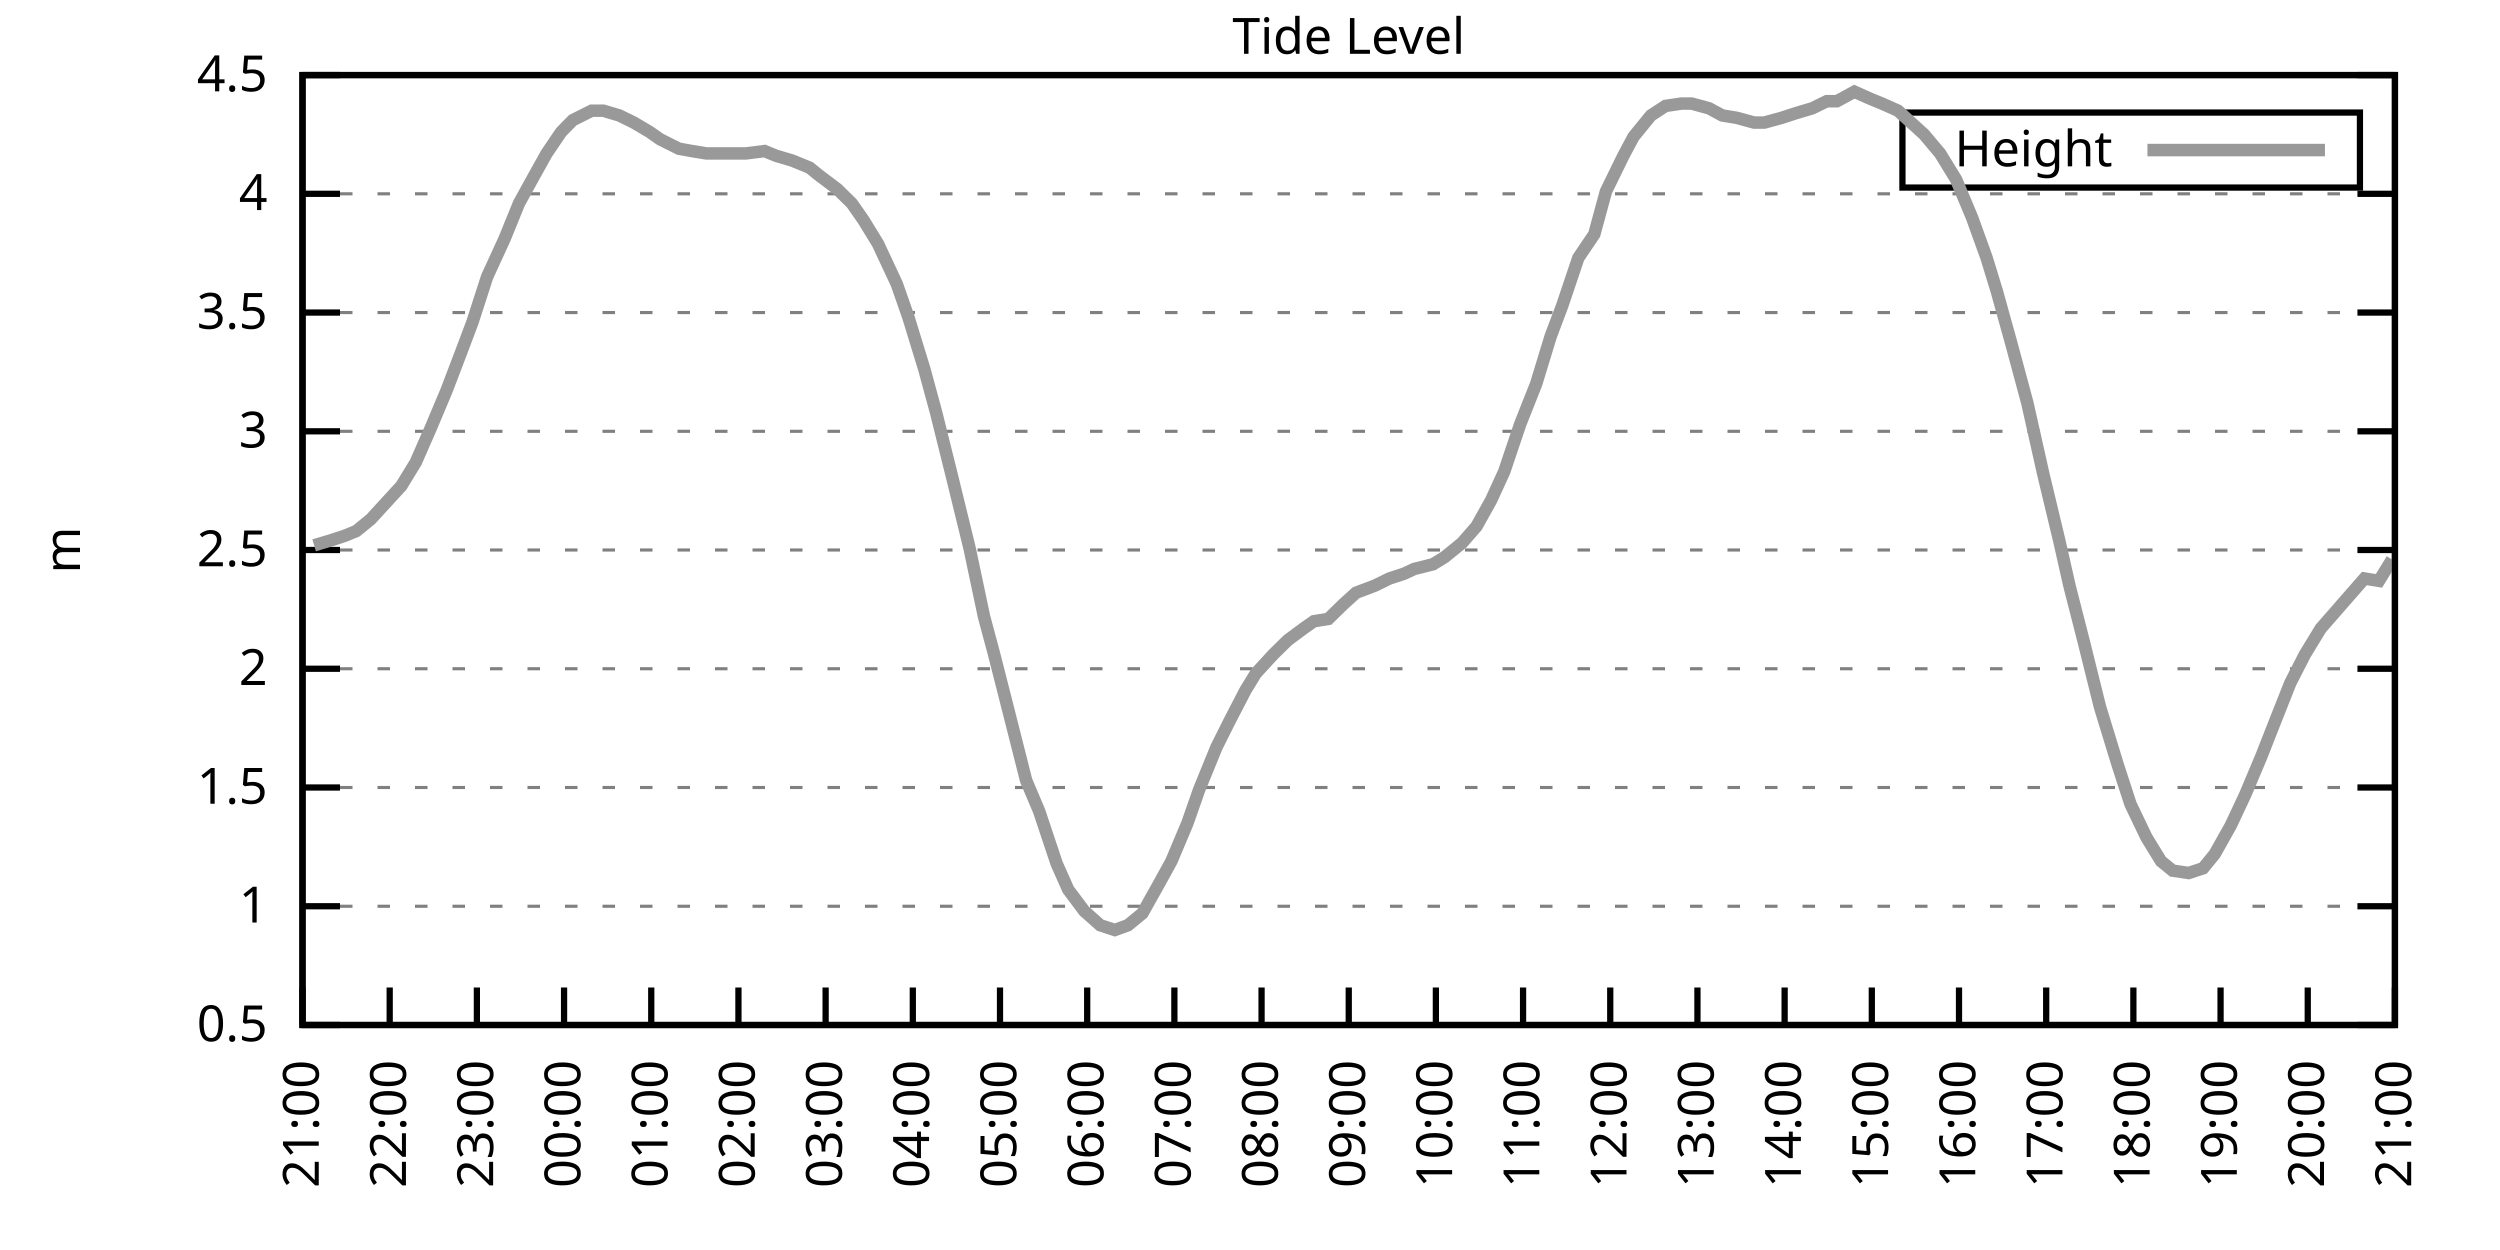
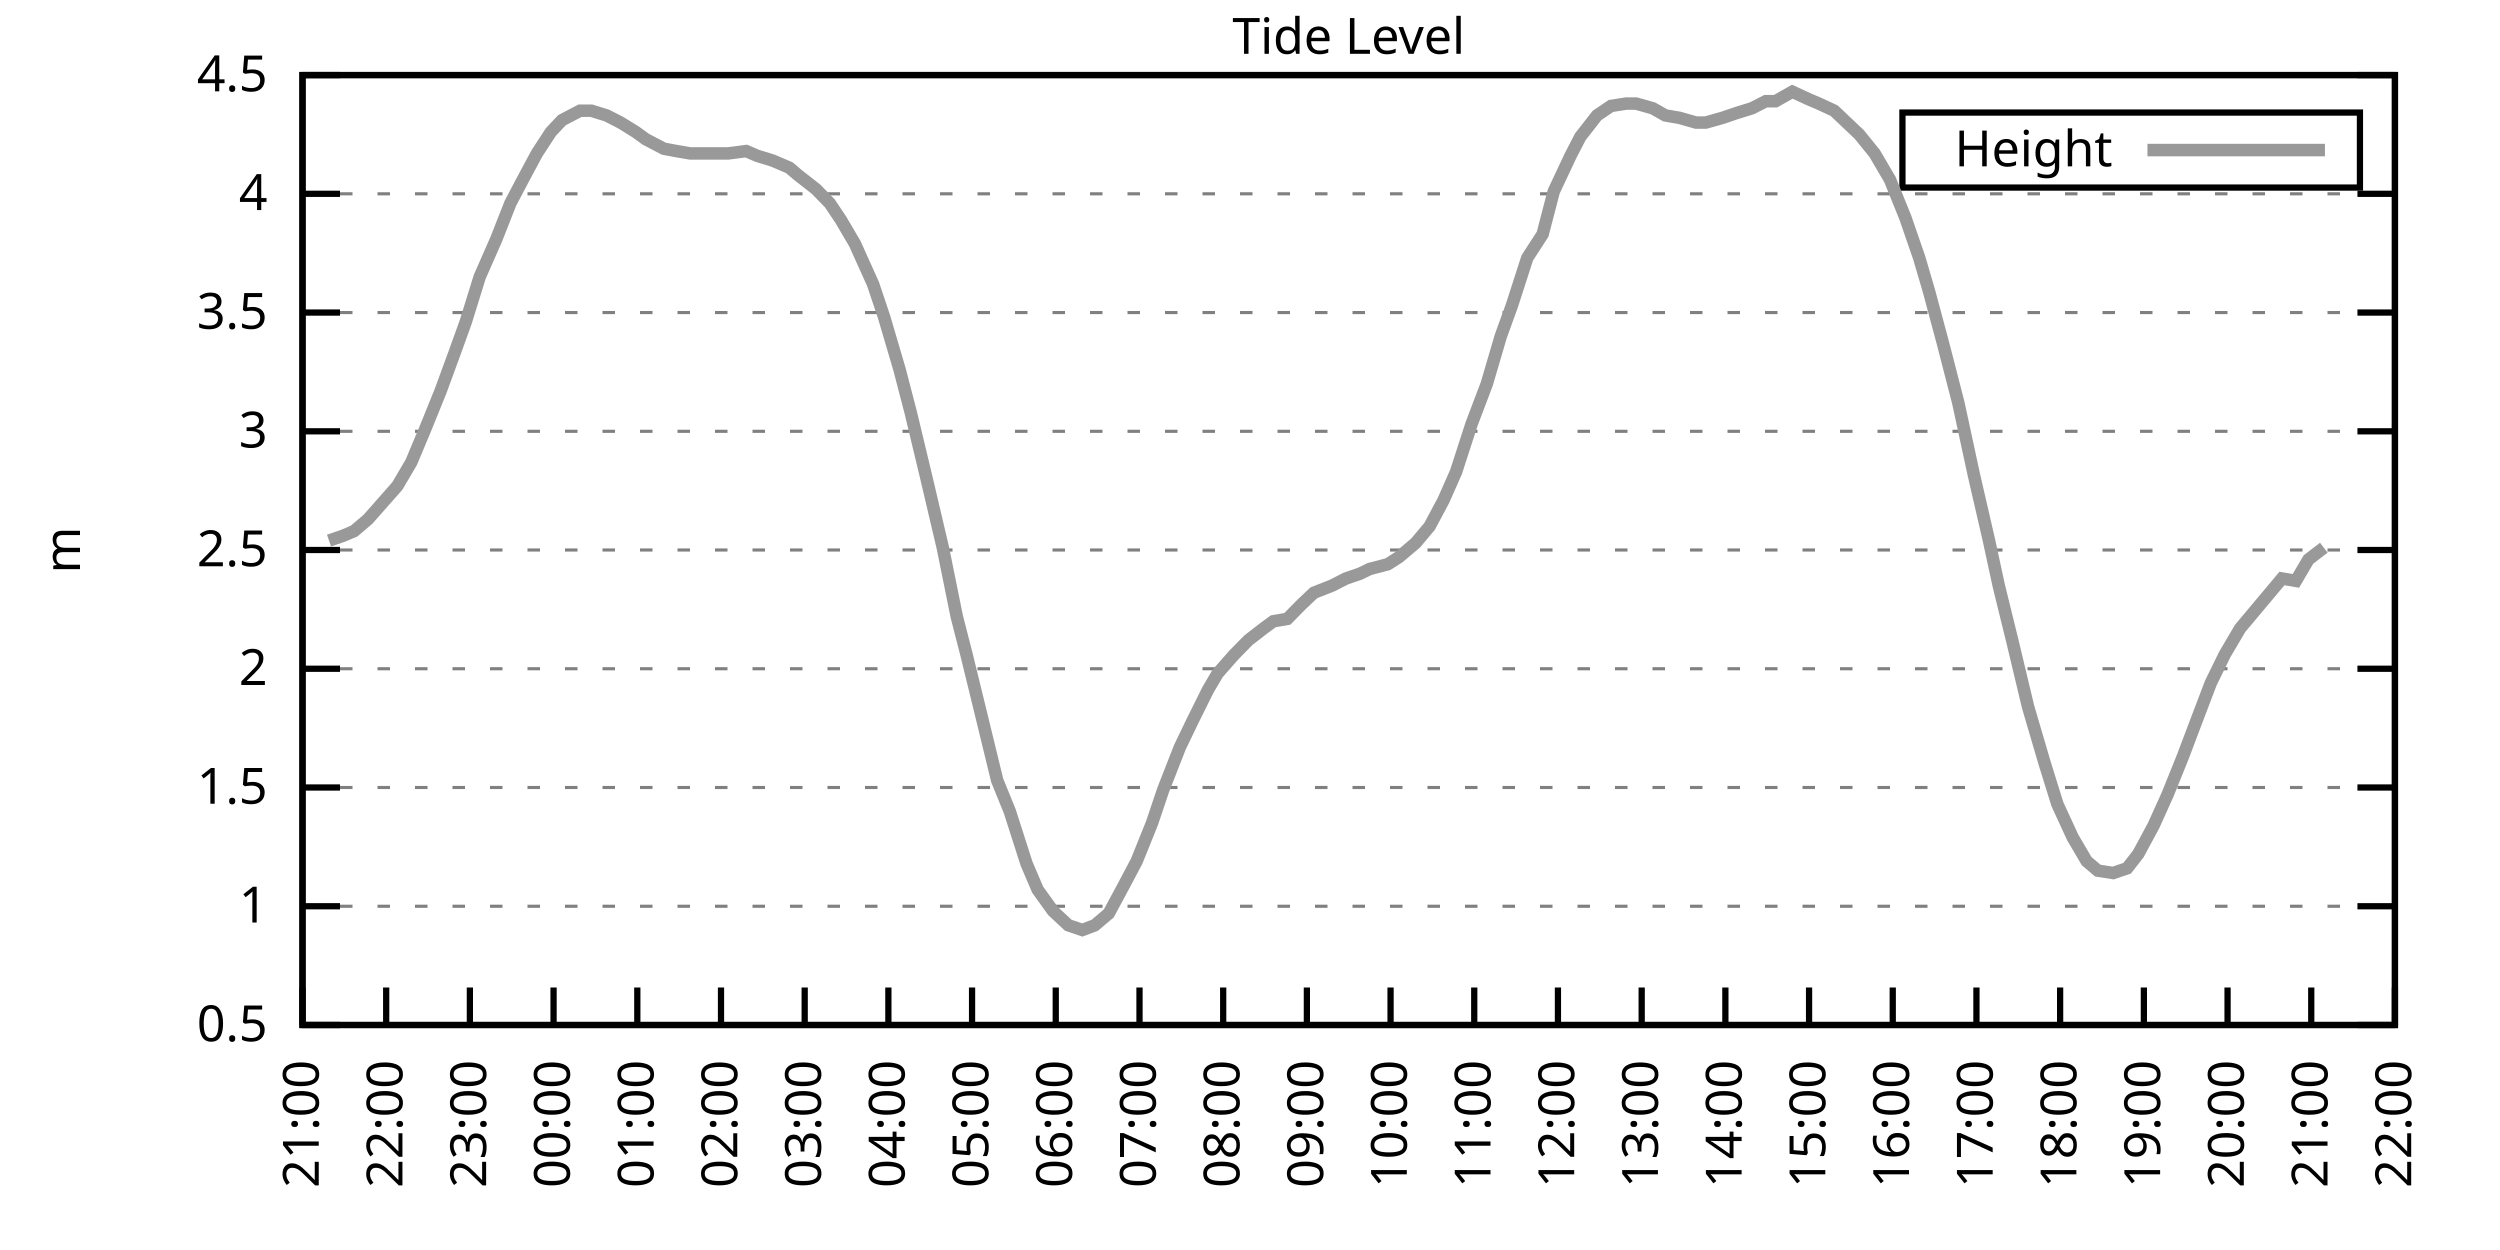
<svg xmlns="http://www.w3.org/2000/svg" xmlns:xlink="http://www.w3.org/1999/xlink" width="400" height="200" viewBox="0 0 400 200">
  <g id="gnuplot_canvas">
    <rect x="0" y="0" width="400" height="200" fill="none" />
    <defs>
      <circle id="gpDot" r="0.5" stroke-width="0.5" stroke="currentColor" />
      <path id="gpPt0" stroke-width="0.333" stroke="currentColor" d="M-1,0 h2 M0,-1 v2" />
      <path id="gpPt1" stroke-width="0.333" stroke="currentColor" d="M-1,-1 L1,1 M1,-1 L-1,1" />
      <path id="gpPt2" stroke-width="0.333" stroke="currentColor" d="M-1,0 L1,0 M0,-1 L0,1 M-1,-1 L1,1 M-1,1 L1,-1" />
      <rect id="gpPt3" stroke-width="0.333" stroke="currentColor" x="-1" y="-1" width="2" height="2" />
      <rect id="gpPt4" stroke-width="0.333" stroke="currentColor" fill="currentColor" x="-1" y="-1" width="2" height="2" />
      <circle id="gpPt5" stroke-width="0.333" stroke="currentColor" cx="0" cy="0" r="1" />
      <use xlink:href="#gpPt5" id="gpPt6" fill="currentColor" stroke="none" />
      <path id="gpPt7" stroke-width="0.333" stroke="currentColor" d="M0,-1.33 L-1.33,0.67 L1.33,0.67 z" />
      <use xlink:href="#gpPt7" id="gpPt8" fill="currentColor" stroke="none" />
      <use xlink:href="#gpPt7" id="gpPt9" stroke="currentColor" transform="rotate(180)" />
      <use xlink:href="#gpPt9" id="gpPt10" fill="currentColor" stroke="none" />
      <use xlink:href="#gpPt3" id="gpPt11" stroke="currentColor" transform="rotate(45)" />
      <use xlink:href="#gpPt11" id="gpPt12" fill="currentColor" stroke="none" />
      <path id="gpPt13" stroke-width="0.333" stroke="currentColor" d="M0,1.330 L1.265,0.411 L0.782,-1.067 L-0.782,-1.076 L-1.265,0.411 z" />
      <use xlink:href="#gpPt13" id="gpPt14" fill="currentColor" stroke="none" />
      <filter id="textbox" filterUnits="objectBoundingBox" x="0" y="0" height="1" width="1">
        <feFlood flood-color="white" flood-opacity="1" result="bgnd" />
        <feComposite in="SourceGraphic" in2="bgnd" operator="atop" />
      </filter>
      <filter id="greybox" filterUnits="objectBoundingBox" x="0" y="0" height="1" width="1">
        <feFlood flood-color="lightgrey" flood-opacity="1" result="grey" />
        <feComposite in="SourceGraphic" in2="grey" operator="atop" />
      </filter>
    </defs>
    <g fill="none" color="white" stroke="currentColor" stroke-width="1.00" stroke-linecap="butt" stroke-linejoin="miter">
</g>
    <g fill="none" color="black" stroke="currentColor" stroke-width="1.00" stroke-linecap="butt" stroke-linejoin="miter">
      <g stroke="none" shape-rendering="crispEdges">
        <polygon fill="rgb(255, 255, 255)" points="48.40,164.00 383.18,164.00 383.18,12.02 48.40,12.02 " />
      </g>
    </g>
    <g fill="none" color="black" stroke="currentColor" stroke-width="1.00" stroke-linecap="butt" stroke-linejoin="miter">
</g>
    <g fill="none" color="black" stroke="black" stroke-width="0.50" stroke-linecap="butt" stroke-linejoin="miter">
</g>
    <g fill="none" color="gray" stroke="currentColor" stroke-width="0.50" stroke-linecap="butt" stroke-linejoin="miter">
      <path stroke="gray" stroke-dasharray="2,4" class="gridline" d="M48.40,164.00 L383.19,164.00  " />
    </g>
    <g fill="none" color="gray" stroke="gray" stroke-width="1.00" stroke-linecap="butt" stroke-linejoin="miter">
</g>
    <g fill="none" color="black" stroke="currentColor" stroke-width="1.00" stroke-linecap="butt" stroke-linejoin="miter">
      <path stroke="black" d="M48.40,164.00 L54.40,164.00 M383.19,164.00 L377.19,164.00  " />
      <g transform="translate(42.80,166.60)" stroke="none" fill="black" font-family="Sans" font-size="8.00" text-anchor="end">
        <text>
          <tspan font-family="Sans"> 0.5</tspan>
        </text>
      </g>
    </g>
    <g fill="none" color="black" stroke="currentColor" stroke-width="1.00" stroke-linecap="butt" stroke-linejoin="miter">
</g>
    <g fill="none" color="black" stroke="black" stroke-width="0.50" stroke-linecap="butt" stroke-linejoin="miter">
</g>
    <g fill="none" color="gray" stroke="currentColor" stroke-width="0.50" stroke-linecap="butt" stroke-linejoin="miter">
      <path stroke="gray" stroke-dasharray="2,4" class="gridline" d="M48.40,145.00 L383.19,145.00  " />
    </g>
    <g fill="none" color="gray" stroke="gray" stroke-width="1.00" stroke-linecap="butt" stroke-linejoin="miter">
</g>
    <g fill="none" color="black" stroke="currentColor" stroke-width="1.00" stroke-linecap="butt" stroke-linejoin="miter">
      <path stroke="black" d="M48.40,145.00 L54.40,145.00 M383.19,145.00 L377.19,145.00  " />
      <g transform="translate(42.80,147.60)" stroke="none" fill="black" font-family="Sans" font-size="8.00" text-anchor="end">
        <text>
          <tspan font-family="Sans"> 1</tspan>
        </text>
      </g>
    </g>
    <g fill="none" color="black" stroke="currentColor" stroke-width="1.00" stroke-linecap="butt" stroke-linejoin="miter">
</g>
    <g fill="none" color="black" stroke="black" stroke-width="0.50" stroke-linecap="butt" stroke-linejoin="miter">
</g>
    <g fill="none" color="gray" stroke="currentColor" stroke-width="0.50" stroke-linecap="butt" stroke-linejoin="miter">
      <path stroke="gray" stroke-dasharray="2,4" class="gridline" d="M48.40,126.00 L383.19,126.00  " />
    </g>
    <g fill="none" color="gray" stroke="gray" stroke-width="1.00" stroke-linecap="butt" stroke-linejoin="miter">
</g>
    <g fill="none" color="black" stroke="currentColor" stroke-width="1.00" stroke-linecap="butt" stroke-linejoin="miter">
      <path stroke="black" d="M48.40,126.00 L54.40,126.00 M383.19,126.00 L377.19,126.00  " />
      <g transform="translate(42.80,128.60)" stroke="none" fill="black" font-family="Sans" font-size="8.00" text-anchor="end">
        <text>
          <tspan font-family="Sans"> 1.5</tspan>
        </text>
      </g>
    </g>
    <g fill="none" color="black" stroke="currentColor" stroke-width="1.00" stroke-linecap="butt" stroke-linejoin="miter">
</g>
    <g fill="none" color="black" stroke="black" stroke-width="0.50" stroke-linecap="butt" stroke-linejoin="miter">
</g>
    <g fill="none" color="gray" stroke="currentColor" stroke-width="0.50" stroke-linecap="butt" stroke-linejoin="miter">
      <path stroke="gray" stroke-dasharray="2,4" class="gridline" d="M48.40,107.00 L383.19,107.00  " />
    </g>
    <g fill="none" color="gray" stroke="gray" stroke-width="1.00" stroke-linecap="butt" stroke-linejoin="miter">
</g>
    <g fill="none" color="black" stroke="currentColor" stroke-width="1.00" stroke-linecap="butt" stroke-linejoin="miter">
      <path stroke="black" d="M48.40,107.00 L54.40,107.00 M383.19,107.00 L377.19,107.00  " />
      <g transform="translate(42.80,109.60)" stroke="none" fill="black" font-family="Sans" font-size="8.00" text-anchor="end">
        <text>
          <tspan font-family="Sans"> 2</tspan>
        </text>
      </g>
    </g>
    <g fill="none" color="black" stroke="currentColor" stroke-width="1.00" stroke-linecap="butt" stroke-linejoin="miter">
</g>
    <g fill="none" color="black" stroke="black" stroke-width="0.50" stroke-linecap="butt" stroke-linejoin="miter">
</g>
    <g fill="none" color="gray" stroke="currentColor" stroke-width="0.50" stroke-linecap="butt" stroke-linejoin="miter">
      <path stroke="gray" stroke-dasharray="2,4" class="gridline" d="M48.40,88.00 L383.19,88.00  " />
    </g>
    <g fill="none" color="gray" stroke="gray" stroke-width="1.00" stroke-linecap="butt" stroke-linejoin="miter">
</g>
    <g fill="none" color="black" stroke="currentColor" stroke-width="1.00" stroke-linecap="butt" stroke-linejoin="miter">
      <path stroke="black" d="M48.40,88.00 L54.40,88.00 M383.19,88.00 L377.19,88.00  " />
      <g transform="translate(42.80,90.60)" stroke="none" fill="black" font-family="Sans" font-size="8.00" text-anchor="end">
        <text>
          <tspan font-family="Sans"> 2.5</tspan>
        </text>
      </g>
    </g>
    <g fill="none" color="black" stroke="currentColor" stroke-width="1.00" stroke-linecap="butt" stroke-linejoin="miter">
</g>
    <g fill="none" color="black" stroke="black" stroke-width="0.50" stroke-linecap="butt" stroke-linejoin="miter">
</g>
    <g fill="none" color="gray" stroke="currentColor" stroke-width="0.50" stroke-linecap="butt" stroke-linejoin="miter">
      <path stroke="gray" stroke-dasharray="2,4" class="gridline" d="M48.40,69.01 L383.19,69.01  " />
    </g>
    <g fill="none" color="gray" stroke="gray" stroke-width="1.00" stroke-linecap="butt" stroke-linejoin="miter">
</g>
    <g fill="none" color="black" stroke="currentColor" stroke-width="1.00" stroke-linecap="butt" stroke-linejoin="miter">
      <path stroke="black" d="M48.40,69.01 L54.40,69.01 M383.19,69.01 L377.19,69.01  " />
      <g transform="translate(42.80,71.61)" stroke="none" fill="black" font-family="Sans" font-size="8.00" text-anchor="end">
        <text>
          <tspan font-family="Sans"> 3</tspan>
        </text>
      </g>
    </g>
    <g fill="none" color="black" stroke="currentColor" stroke-width="1.00" stroke-linecap="butt" stroke-linejoin="miter">
</g>
    <g fill="none" color="black" stroke="black" stroke-width="0.50" stroke-linecap="butt" stroke-linejoin="miter">
</g>
    <g fill="none" color="gray" stroke="currentColor" stroke-width="0.50" stroke-linecap="butt" stroke-linejoin="miter">
      <path stroke="gray" stroke-dasharray="2,4" class="gridline" d="M48.40,50.01 L383.19,50.01  " />
    </g>
    <g fill="none" color="gray" stroke="gray" stroke-width="1.00" stroke-linecap="butt" stroke-linejoin="miter">
</g>
    <g fill="none" color="black" stroke="currentColor" stroke-width="1.00" stroke-linecap="butt" stroke-linejoin="miter">
      <path stroke="black" d="M48.40,50.01 L54.40,50.01 M383.19,50.01 L377.19,50.01  " />
      <g transform="translate(42.80,52.61)" stroke="none" fill="black" font-family="Sans" font-size="8.00" text-anchor="end">
        <text>
          <tspan font-family="Sans"> 3.5</tspan>
        </text>
      </g>
    </g>
    <g fill="none" color="black" stroke="currentColor" stroke-width="1.00" stroke-linecap="butt" stroke-linejoin="miter">
</g>
    <g fill="none" color="black" stroke="black" stroke-width="0.50" stroke-linecap="butt" stroke-linejoin="miter">
</g>
    <g fill="none" color="gray" stroke="currentColor" stroke-width="0.50" stroke-linecap="butt" stroke-linejoin="miter">
      <path stroke="gray" stroke-dasharray="2,4" class="gridline" d="M48.40,31.01 L383.19,31.01  " />
    </g>
    <g fill="none" color="gray" stroke="gray" stroke-width="1.00" stroke-linecap="butt" stroke-linejoin="miter">
</g>
    <g fill="none" color="black" stroke="currentColor" stroke-width="1.00" stroke-linecap="butt" stroke-linejoin="miter">
      <path stroke="black" d="M48.40,31.01 L54.40,31.01 M383.19,31.01 L377.19,31.01  " />
      <g transform="translate(42.80,33.61)" stroke="none" fill="black" font-family="Sans" font-size="8.00" text-anchor="end">
        <text>
          <tspan font-family="Sans"> 4</tspan>
        </text>
      </g>
    </g>
    <g fill="none" color="black" stroke="currentColor" stroke-width="1.00" stroke-linecap="butt" stroke-linejoin="miter">
</g>
    <g fill="none" color="black" stroke="black" stroke-width="0.50" stroke-linecap="butt" stroke-linejoin="miter">
</g>
    <g fill="none" color="gray" stroke="currentColor" stroke-width="0.50" stroke-linecap="butt" stroke-linejoin="miter">
      <path stroke="gray" stroke-dasharray="2,4" class="gridline" d="M48.40,12.01 L383.19,12.01  " />
    </g>
    <g fill="none" color="gray" stroke="gray" stroke-width="1.00" stroke-linecap="butt" stroke-linejoin="miter">
</g>
    <g fill="none" color="black" stroke="currentColor" stroke-width="1.00" stroke-linecap="butt" stroke-linejoin="miter">
      <path stroke="black" d="M48.40,12.01 L54.40,12.01 M383.19,12.01 L377.19,12.01  " />
      <g transform="translate(42.80,14.61)" stroke="none" fill="black" font-family="Sans" font-size="8.00" text-anchor="end">
        <text>
          <tspan font-family="Sans"> 4.5</tspan>
        </text>
      </g>
    </g>
    <g fill="none" color="black" stroke="currentColor" stroke-width="1.00" stroke-linecap="butt" stroke-linejoin="miter">
      <path stroke="black" d="M48.40,164.00 L48.40,158.00  " />
      <g transform="translate(51.00,169.60) rotate(270.00)" stroke="none" fill="black" font-family="Sans" font-size="8.00" text-anchor="end">
        <text>
          <tspan font-family="Sans">21:00</tspan>
        </text>
      </g>
    </g>
    <g fill="none" color="black" stroke="currentColor" stroke-width="1.00" stroke-linecap="butt" stroke-linejoin="miter">
-       <path stroke="black" d="M62.35,164.00 L62.35,158.00  " />
-       <g transform="translate(64.95,169.60) rotate(270.00)" stroke="none" fill="black" font-family="Sans" font-size="8.00" text-anchor="end">
+       <path stroke="black" d="M61.79,164.00 L61.79,158.00  " />
+       <g transform="translate(64.39,169.60) rotate(270.00)" stroke="none" fill="black" font-family="Sans" font-size="8.00" text-anchor="end">
        <text>
          <tspan font-family="Sans">22:00</tspan>
        </text>
      </g>
    </g>
    <g fill="none" color="black" stroke="currentColor" stroke-width="1.00" stroke-linecap="butt" stroke-linejoin="miter">
-       <path stroke="black" d="M76.30,164.00 L76.30,158.00  " />
-       <g transform="translate(78.90,169.60) rotate(270.00)" stroke="none" fill="black" font-family="Sans" font-size="8.00" text-anchor="end">
+       <path stroke="black" d="M75.18,164.00 L75.18,158.00  " />
+       <g transform="translate(77.78,169.60) rotate(270.00)" stroke="none" fill="black" font-family="Sans" font-size="8.00" text-anchor="end">
        <text>
          <tspan font-family="Sans">23:00</tspan>
        </text>
      </g>
    </g>
    <g fill="none" color="black" stroke="currentColor" stroke-width="1.00" stroke-linecap="butt" stroke-linejoin="miter">
-       <path stroke="black" d="M90.25,164.00 L90.25,158.00  " />
-       <g transform="translate(92.85,169.60) rotate(270.00)" stroke="none" fill="black" font-family="Sans" font-size="8.00" text-anchor="end">
+       <path stroke="black" d="M88.57,164.00 L88.57,158.00  " />
+       <g transform="translate(91.17,169.60) rotate(270.00)" stroke="none" fill="black" font-family="Sans" font-size="8.00" text-anchor="end">
        <text>
          <tspan font-family="Sans">00:00</tspan>
        </text>
      </g>
    </g>
    <g fill="none" color="black" stroke="currentColor" stroke-width="1.00" stroke-linecap="butt" stroke-linejoin="miter">
-       <path stroke="black" d="M104.20,164.00 L104.20,158.00  " />
-       <g transform="translate(106.80,169.60) rotate(270.00)" stroke="none" fill="black" font-family="Sans" font-size="8.00" text-anchor="end">
+       <path stroke="black" d="M101.97,164.00 L101.97,158.00  " />
+       <g transform="translate(104.57,169.60) rotate(270.00)" stroke="none" fill="black" font-family="Sans" font-size="8.00" text-anchor="end">
        <text>
          <tspan font-family="Sans">01:00</tspan>
        </text>
      </g>
    </g>
    <g fill="none" color="black" stroke="currentColor" stroke-width="1.00" stroke-linecap="butt" stroke-linejoin="miter">
-       <path stroke="black" d="M118.15,164.00 L118.15,158.00  " />
-       <g transform="translate(120.75,169.60) rotate(270.00)" stroke="none" fill="black" font-family="Sans" font-size="8.00" text-anchor="end">
+       <path stroke="black" d="M115.36,164.00 L115.36,158.00  " />
+       <g transform="translate(117.96,169.60) rotate(270.00)" stroke="none" fill="black" font-family="Sans" font-size="8.00" text-anchor="end">
        <text>
          <tspan font-family="Sans">02:00</tspan>
        </text>
      </g>
    </g>
    <g fill="none" color="black" stroke="currentColor" stroke-width="1.00" stroke-linecap="butt" stroke-linejoin="miter">
-       <path stroke="black" d="M132.10,164.00 L132.10,158.00  " />
-       <g transform="translate(134.70,169.60) rotate(270.00)" stroke="none" fill="black" font-family="Sans" font-size="8.00" text-anchor="end">
+       <path stroke="black" d="M128.75,164.00 L128.75,158.00  " />
+       <g transform="translate(131.35,169.60) rotate(270.00)" stroke="none" fill="black" font-family="Sans" font-size="8.00" text-anchor="end">
        <text>
          <tspan font-family="Sans">03:00</tspan>
        </text>
      </g>
    </g>
    <g fill="none" color="black" stroke="currentColor" stroke-width="1.00" stroke-linecap="butt" stroke-linejoin="miter">
-       <path stroke="black" d="M146.05,164.00 L146.05,158.00  " />
-       <g transform="translate(148.65,169.60) rotate(270.00)" stroke="none" fill="black" font-family="Sans" font-size="8.00" text-anchor="end">
+       <path stroke="black" d="M142.14,164.00 L142.14,158.00  " />
+       <g transform="translate(144.74,169.60) rotate(270.00)" stroke="none" fill="black" font-family="Sans" font-size="8.00" text-anchor="end">
        <text>
          <tspan font-family="Sans">04:00</tspan>
        </text>
      </g>
    </g>
    <g fill="none" color="black" stroke="currentColor" stroke-width="1.00" stroke-linecap="butt" stroke-linejoin="miter">
-       <path stroke="black" d="M160.00,164.00 L160.00,158.00  " />
-       <g transform="translate(162.60,169.60) rotate(270.00)" stroke="none" fill="black" font-family="Sans" font-size="8.00" text-anchor="end">
+       <path stroke="black" d="M155.53,164.00 L155.53,158.00  " />
+       <g transform="translate(158.13,169.60) rotate(270.00)" stroke="none" fill="black" font-family="Sans" font-size="8.00" text-anchor="end">
        <text>
          <tspan font-family="Sans">05:00</tspan>
        </text>
      </g>
    </g>
    <g fill="none" color="black" stroke="currentColor" stroke-width="1.00" stroke-linecap="butt" stroke-linejoin="miter">
-       <path stroke="black" d="M173.95,164.00 L173.95,158.00  " />
-       <g transform="translate(176.55,169.60) rotate(270.00)" stroke="none" fill="black" font-family="Sans" font-size="8.00" text-anchor="end">
+       <path stroke="black" d="M168.92,164.00 L168.92,158.00  " />
+       <g transform="translate(171.52,169.60) rotate(270.00)" stroke="none" fill="black" font-family="Sans" font-size="8.00" text-anchor="end">
        <text>
          <tspan font-family="Sans">06:00</tspan>
        </text>
      </g>
    </g>
    <g fill="none" color="black" stroke="currentColor" stroke-width="1.00" stroke-linecap="butt" stroke-linejoin="miter">
-       <path stroke="black" d="M187.90,164.00 L187.90,158.00  " />
-       <g transform="translate(190.50,169.60) rotate(270.00)" stroke="none" fill="black" font-family="Sans" font-size="8.00" text-anchor="end">
+       <path stroke="black" d="M182.32,164.00 L182.32,158.00  " />
+       <g transform="translate(184.92,169.60) rotate(270.00)" stroke="none" fill="black" font-family="Sans" font-size="8.00" text-anchor="end">
        <text>
          <tspan font-family="Sans">07:00</tspan>
        </text>
      </g>
    </g>
    <g fill="none" color="black" stroke="currentColor" stroke-width="1.00" stroke-linecap="butt" stroke-linejoin="miter">
-       <path stroke="black" d="M201.85,164.00 L201.85,158.00  " />
-       <g transform="translate(204.45,169.60) rotate(270.00)" stroke="none" fill="black" font-family="Sans" font-size="8.00" text-anchor="end">
+       <path stroke="black" d="M195.71,164.00 L195.71,158.00  " />
+       <g transform="translate(198.31,169.60) rotate(270.00)" stroke="none" fill="black" font-family="Sans" font-size="8.00" text-anchor="end">
        <text>
          <tspan font-family="Sans">08:00</tspan>
        </text>
      </g>
    </g>
    <g fill="none" color="black" stroke="currentColor" stroke-width="1.00" stroke-linecap="butt" stroke-linejoin="miter">
-       <path stroke="black" d="M215.80,164.00 L215.80,158.00  " />
-       <g transform="translate(218.40,169.60) rotate(270.00)" stroke="none" fill="black" font-family="Sans" font-size="8.00" text-anchor="end">
+       <path stroke="black" d="M209.10,164.00 L209.10,158.00  " />
+       <g transform="translate(211.70,169.60) rotate(270.00)" stroke="none" fill="black" font-family="Sans" font-size="8.00" text-anchor="end">
        <text>
          <tspan font-family="Sans">09:00</tspan>
        </text>
      </g>
    </g>
    <g fill="none" color="black" stroke="currentColor" stroke-width="1.00" stroke-linecap="butt" stroke-linejoin="miter">
-       <path stroke="black" d="M229.74,164.00 L229.74,158.00  " />
-       <g transform="translate(232.34,169.60) rotate(270.00)" stroke="none" fill="black" font-family="Sans" font-size="8.00" text-anchor="end">
+       <path stroke="black" d="M222.49,164.00 L222.49,158.00  " />
+       <g transform="translate(225.09,169.60) rotate(270.00)" stroke="none" fill="black" font-family="Sans" font-size="8.00" text-anchor="end">
        <text>
          <tspan font-family="Sans">10:00</tspan>
        </text>
      </g>
    </g>
    <g fill="none" color="black" stroke="currentColor" stroke-width="1.00" stroke-linecap="butt" stroke-linejoin="miter">
-       <path stroke="black" d="M243.69,164.00 L243.69,158.00  " />
-       <g transform="translate(246.29,169.60) rotate(270.00)" stroke="none" fill="black" font-family="Sans" font-size="8.00" text-anchor="end">
+       <path stroke="black" d="M235.88,164.00 L235.88,158.00  " />
+       <g transform="translate(238.48,169.60) rotate(270.00)" stroke="none" fill="black" font-family="Sans" font-size="8.00" text-anchor="end">
        <text>
          <tspan font-family="Sans">11:00</tspan>
        </text>
      </g>
    </g>
    <g fill="none" color="black" stroke="currentColor" stroke-width="1.00" stroke-linecap="butt" stroke-linejoin="miter">
-       <path stroke="black" d="M257.64,164.00 L257.64,158.00  " />
-       <g transform="translate(260.24,169.60) rotate(270.00)" stroke="none" fill="black" font-family="Sans" font-size="8.00" text-anchor="end">
+       <path stroke="black" d="M249.27,164.00 L249.27,158.00  " />
+       <g transform="translate(251.87,169.60) rotate(270.00)" stroke="none" fill="black" font-family="Sans" font-size="8.00" text-anchor="end">
        <text>
          <tspan font-family="Sans">12:00</tspan>
        </text>
      </g>
    </g>
    <g fill="none" color="black" stroke="currentColor" stroke-width="1.00" stroke-linecap="butt" stroke-linejoin="miter">
-       <path stroke="black" d="M271.59,164.00 L271.59,158.00  " />
-       <g transform="translate(274.19,169.60) rotate(270.00)" stroke="none" fill="black" font-family="Sans" font-size="8.00" text-anchor="end">
+       <path stroke="black" d="M262.67,164.00 L262.67,158.00  " />
+       <g transform="translate(265.27,169.60) rotate(270.00)" stroke="none" fill="black" font-family="Sans" font-size="8.00" text-anchor="end">
        <text>
          <tspan font-family="Sans">13:00</tspan>
        </text>
      </g>
    </g>
    <g fill="none" color="black" stroke="currentColor" stroke-width="1.00" stroke-linecap="butt" stroke-linejoin="miter">
-       <path stroke="black" d="M285.54,164.00 L285.54,158.00  " />
-       <g transform="translate(288.14,169.60) rotate(270.00)" stroke="none" fill="black" font-family="Sans" font-size="8.00" text-anchor="end">
+       <path stroke="black" d="M276.06,164.00 L276.06,158.00  " />
+       <g transform="translate(278.66,169.60) rotate(270.00)" stroke="none" fill="black" font-family="Sans" font-size="8.00" text-anchor="end">
        <text>
          <tspan font-family="Sans">14:00</tspan>
        </text>
      </g>
    </g>
    <g fill="none" color="black" stroke="currentColor" stroke-width="1.00" stroke-linecap="butt" stroke-linejoin="miter">
-       <path stroke="black" d="M299.49,164.00 L299.49,158.00  " />
-       <g transform="translate(302.09,169.60) rotate(270.00)" stroke="none" fill="black" font-family="Sans" font-size="8.00" text-anchor="end">
+       <path stroke="black" d="M289.45,164.00 L289.45,158.00  " />
+       <g transform="translate(292.05,169.60) rotate(270.00)" stroke="none" fill="black" font-family="Sans" font-size="8.00" text-anchor="end">
        <text>
          <tspan font-family="Sans">15:00</tspan>
        </text>
      </g>
    </g>
    <g fill="none" color="black" stroke="currentColor" stroke-width="1.00" stroke-linecap="butt" stroke-linejoin="miter">
-       <path stroke="black" d="M313.44,164.00 L313.44,158.00  " />
-       <g transform="translate(316.04,169.60) rotate(270.00)" stroke="none" fill="black" font-family="Sans" font-size="8.00" text-anchor="end">
+       <path stroke="black" d="M302.84,164.00 L302.84,158.00  " />
+       <g transform="translate(305.44,169.60) rotate(270.00)" stroke="none" fill="black" font-family="Sans" font-size="8.00" text-anchor="end">
        <text>
          <tspan font-family="Sans">16:00</tspan>
        </text>
      </g>
    </g>
    <g fill="none" color="black" stroke="currentColor" stroke-width="1.00" stroke-linecap="butt" stroke-linejoin="miter">
-       <path stroke="black" d="M327.39,164.00 L327.39,158.00  " />
-       <g transform="translate(329.99,169.60) rotate(270.00)" stroke="none" fill="black" font-family="Sans" font-size="8.00" text-anchor="end">
+       <path stroke="black" d="M316.23,164.00 L316.23,158.00  " />
+       <g transform="translate(318.83,169.60) rotate(270.00)" stroke="none" fill="black" font-family="Sans" font-size="8.00" text-anchor="end">
        <text>
          <tspan font-family="Sans">17:00</tspan>
        </text>
      </g>
    </g>
    <g fill="none" color="black" stroke="currentColor" stroke-width="1.00" stroke-linecap="butt" stroke-linejoin="miter">
-       <path stroke="black" d="M341.34,164.00 L341.34,158.00  " />
-       <g transform="translate(343.94,169.60) rotate(270.00)" stroke="none" fill="black" font-family="Sans" font-size="8.00" text-anchor="end">
+       <path stroke="black" d="M329.62,164.00 L329.62,158.00  " />
+       <g transform="translate(332.22,169.60) rotate(270.00)" stroke="none" fill="black" font-family="Sans" font-size="8.00" text-anchor="end">
        <text>
          <tspan font-family="Sans">18:00</tspan>
        </text>
      </g>
    </g>
    <g fill="none" color="black" stroke="currentColor" stroke-width="1.00" stroke-linecap="butt" stroke-linejoin="miter">
-       <path stroke="black" d="M355.29,164.00 L355.29,158.00  " />
-       <g transform="translate(357.89,169.60) rotate(270.00)" stroke="none" fill="black" font-family="Sans" font-size="8.00" text-anchor="end">
+       <path stroke="black" d="M343.02,164.00 L343.02,158.00  " />
+       <g transform="translate(345.62,169.60) rotate(270.00)" stroke="none" fill="black" font-family="Sans" font-size="8.00" text-anchor="end">
        <text>
          <tspan font-family="Sans">19:00</tspan>
        </text>
      </g>
    </g>
    <g fill="none" color="black" stroke="currentColor" stroke-width="1.00" stroke-linecap="butt" stroke-linejoin="miter">
-       <path stroke="black" d="M369.24,164.00 L369.24,158.00  " />
-       <g transform="translate(371.84,169.60) rotate(270.00)" stroke="none" fill="black" font-family="Sans" font-size="8.00" text-anchor="end">
+       <path stroke="black" d="M356.41,164.00 L356.41,158.00  " />
+       <g transform="translate(359.01,169.60) rotate(270.00)" stroke="none" fill="black" font-family="Sans" font-size="8.00" text-anchor="end">
        <text>
          <tspan font-family="Sans">20:00</tspan>
+         </text>
+       </g>
+     </g>
+     <g fill="none" color="black" stroke="currentColor" stroke-width="1.00" stroke-linecap="butt" stroke-linejoin="miter">
+       <path stroke="black" d="M369.80,164.00 L369.80,158.00  " />
+       <g transform="translate(372.40,169.60) rotate(270.00)" stroke="none" fill="black" font-family="Sans" font-size="8.00" text-anchor="end">
+         <text>
+           <tspan font-family="Sans">21:00</tspan>
        </text>
      </g>
    </g>
    <g fill="none" color="black" stroke="currentColor" stroke-width="1.00" stroke-linecap="butt" stroke-linejoin="miter">
      <path stroke="black" d="M383.19,164.00 L383.19,158.00  " />
      <g transform="translate(385.79,169.60) rotate(270.00)" stroke="none" fill="black" font-family="Sans" font-size="8.00" text-anchor="end">
        <text>
-           <tspan font-family="Sans">21:00</tspan>
+           <tspan font-family="Sans">22:00</tspan>
        </text>
      </g>
    </g>
    <g fill="none" color="black" stroke="currentColor" stroke-width="1.00" stroke-linecap="butt" stroke-linejoin="miter">
</g>
    <g fill="none" color="black" stroke="currentColor" stroke-width="1.00" stroke-linecap="butt" stroke-linejoin="miter">
      <path stroke="black" d="M48.40,12.01 L48.40,164.00 L383.19,164.00 L383.19,12.01 L48.40,12.01 Z  " />
    </g>
    <g fill="none" color="black" stroke="currentColor" stroke-width="1.00" stroke-linecap="butt" stroke-linejoin="miter">
</g>
    <g fill="none" color="black" stroke="currentColor" stroke-width="1.00" stroke-linecap="butt" stroke-linejoin="miter">
      <path stroke="black" d="M304.39,30.01 L304.39,18.01 L377.59,18.01 L377.59,30.01 L304.39,30.01 Z  " />
    </g>
    <g id="Tide_level_plot_1">
      <g fill="none" color="white" stroke="black" stroke-width="2.00" stroke-linecap="butt" stroke-linejoin="miter">
</g>
      <g fill="none" color="black" stroke="currentColor" stroke-width="2.00" stroke-linecap="butt" stroke-linejoin="miter">
        <g transform="translate(337.99,26.61)" stroke="none" fill="black" font-family="Sans" font-size="8.00" text-anchor="end">
          <text>
            <tspan font-family="Sans">Height</tspan>
          </text>
        </g>
      </g>
      <g fill="none" color="black" stroke="currentColor" stroke-width="2.00" stroke-linecap="butt" stroke-linejoin="miter">
-         <path stroke="rgb(153, 153, 153)" d="M343.59,24.01 L371.99,24.01 M50.26,87.25 L52.82,86.49 L55.14,85.73 L57.00,84.97 L59.33,83.07 L61.42,80.79   L64.21,77.75 L66.53,73.95 L68.86,68.63 L71.42,62.55 L73.74,56.47 L75.60,51.53 L77.93,44.31 L80.72,38.23   L83.04,32.53 L85.13,28.73 L87.46,24.55 L89.78,21.13 L91.64,19.23 L94.67,17.71 L96.53,17.71 L99.08,18.47   L101.41,19.61 L103.97,21.13 L105.59,22.27 L108.62,23.79 L110.71,24.17 L113.03,24.55 L115.13,24.55 L117.22,24.55   L119.31,24.55 L122.33,24.17 L124.19,24.93 L126.75,25.69 L129.54,26.83 L130.94,27.97 L133.96,30.25 L136.28,32.53   L138.14,35.19 L140.47,38.99 L143.49,45.45 L145.35,50.77 L147.91,59.13 L149.77,65.97 L152.32,76.23 L155.11,87.63   L157.44,98.64 L159.07,104.72 L161.39,113.84 L164.18,124.86 L166.27,129.80 L169.06,138.16 L170.92,142.34 L173.48,145.76   L176.04,148.04 L178.36,148.80 L180.46,148.04 L182.78,146.14 L185.34,141.58 L187.43,137.78 L189.99,131.70 L191.85,126.38   L194.64,119.54 L196.73,115.36 L199.29,110.42 L200.92,107.76 L203.71,104.72 L206.03,102.44 L208.59,100.54 L210.22,99.40   L212.54,99.02 L214.87,96.74 L216.96,94.84 L219.98,93.70 L222.30,92.56 L224.63,91.80 L226.26,91.04 L229.28,90.28   L231.14,89.14 L233.93,86.87 L236.25,84.21 L238.58,80.03 L240.67,75.47 L243.23,67.87 L245.79,61.41 L248.11,53.81   L249.97,48.87 L252.53,41.27 L255.09,37.47 L256.95,30.63 L259.74,24.93 L261.36,21.89 L264.15,18.47 L266.48,16.95   L269.04,16.57 L270.66,16.57 L273.45,17.33 L275.55,18.47 L277.87,18.85 L280.66,19.61 L282.29,19.61 L285.08,18.85   L287.40,18.09 L289.96,17.33 L292.29,16.19 L293.91,16.19 L296.70,14.67 L299.26,15.81 L301.12,16.57 L303.68,17.71   L307.86,21.51 L310.42,24.55 L312.98,28.73 L315.53,34.81 L317.86,41.27 L319.49,46.59 L321.81,54.95 L324.37,64.45   L326.93,75.85 L329.48,86.49 L331.11,93.70 L333.44,102.82 L335.99,113.08 L338.78,122.20 L340.88,128.66 L343.43,133.98   L345.76,137.78 L347.62,139.30 L350.18,139.68 L352.50,138.92 L354.36,136.64 L356.92,132.08 L359.24,127.14 L361.80,121.06   L363.89,115.74 L366.45,109.28 L368.78,104.72 L371.33,100.54 L373.66,97.88 L375.98,95.22 L378.31,92.56 L380.63,92.94   L382.73,89.52  " />
+         <path stroke="rgb(153, 153, 153)" d="M343.59,24.01 L371.99,24.01 M52.64,86.49 L54.87,85.73 L56.66,84.97 L58.89,83.07 L60.90,80.79 L63.58,77.75   L65.81,73.95 L68.04,68.63 L70.50,62.55 L72.73,56.47 L74.51,51.53 L76.75,44.31 L79.42,38.23 L81.66,32.53   L83.66,28.73 L85.90,24.55 L88.13,21.13 L89.91,19.23 L92.82,17.71 L94.60,17.71 L97.06,18.47 L99.29,19.61   L101.74,21.13 L103.31,22.27 L106.21,23.79 L108.22,24.17 L110.45,24.55 L112.46,24.55 L114.47,24.55 L116.47,24.55   L119.38,24.17 L121.16,24.93 L123.62,25.69 L126.29,26.83 L127.63,27.97 L130.54,30.25 L132.77,32.53 L134.55,35.19   L136.78,38.99 L139.69,45.45 L141.47,50.77 L143.93,59.13 L145.71,65.97 L148.17,76.23 L150.85,87.63 L153.08,98.64   L154.64,104.72 L156.87,113.84 L159.55,124.86 L161.56,129.80 L164.24,138.16 L166.02,142.34 L168.48,145.76 L170.93,148.04   L173.17,148.80 L175.17,148.04 L177.41,146.14 L179.86,141.58 L181.87,137.78 L184.32,131.70 L186.11,126.38 L188.79,119.54   L190.80,115.36 L193.25,110.42 L194.81,107.76 L197.49,104.72 L199.73,102.44 L202.18,100.54 L203.74,99.40 L205.97,99.02   L208.21,96.74 L210.22,94.84 L213.12,93.70 L215.35,92.56 L217.58,91.80 L219.14,91.04 L222.04,90.28 L223.83,89.14   L226.51,86.87 L228.74,84.21 L230.97,80.03 L232.98,75.47 L235.44,67.87 L237.89,61.41 L240.12,53.81 L241.91,48.87   L244.36,41.27 L246.82,37.47 L248.60,30.63 L251.28,24.93 L252.85,21.89 L255.52,18.47 L257.76,16.95 L260.21,16.57   L261.77,16.57 L264.45,17.33 L266.46,18.47 L268.69,18.85 L271.37,19.61 L272.93,19.61 L275.61,18.85 L277.84,18.09   L280.30,17.33 L282.53,16.19 L284.09,16.19 L286.77,14.67 L289.23,15.81 L291.01,16.57 L293.47,17.71 L297.48,21.51   L299.94,24.55 L302.39,28.73 L304.85,34.81 L307.08,41.27 L308.64,46.59 L310.88,54.95 L313.33,64.45 L315.79,75.85   L318.24,86.49 L319.80,93.70 L322.04,102.82 L324.49,113.08 L327.17,122.20 L329.18,128.66 L331.63,133.98 L333.86,137.78   L335.65,139.30 L338.10,139.68 L340.34,138.92 L342.12,136.64 L344.58,132.08 L346.81,127.14 L349.26,121.06 L351.27,115.74   L353.73,109.28 L355.96,104.72 L358.42,100.54 L360.65,97.88 L362.88,95.22 L365.11,92.56 L367.34,92.94 L369.35,89.52   L371.81,87.63  " />
      </g>
    </g>
    <g fill="none" color="black" stroke="currentColor" stroke-width="2.00" stroke-linecap="butt" stroke-linejoin="miter">
</g>
    <g fill="none" color="black" stroke="black" stroke-width="1.00" stroke-linecap="butt" stroke-linejoin="miter">
</g>
    <g fill="none" color="black" stroke="currentColor" stroke-width="1.00" stroke-linecap="butt" stroke-linejoin="miter">
      <path stroke="black" d="M48.40,12.01 L48.40,164.00 L383.19,164.00 L383.19,12.01 L48.40,12.01 Z  " />
      <g transform="translate(12.80,88.01) rotate(270.00)" stroke="none" fill="black" font-family="Sans" font-size="8.00" text-anchor="middle">
        <text>
          <tspan font-family="Sans">m</tspan>
        </text>
      </g>
    </g>
    <g fill="none" color="black" stroke="currentColor" stroke-width="1.00" stroke-linecap="butt" stroke-linejoin="miter">
</g>
    <g fill="none" color="black" stroke="currentColor" stroke-width="1.00" stroke-linecap="butt" stroke-linejoin="miter">
      <g transform="translate(215.79,8.61)" stroke="none" fill="black" font-family="Sans" font-size="8.00" text-anchor="middle">
        <text>
          <tspan font-family="Sans">Tide Level</tspan>
        </text>
      </g>
    </g>
    <g fill="none" color="black" stroke="currentColor" stroke-width="1.00" stroke-linecap="butt" stroke-linejoin="miter">
</g>
  </g>
</svg>
